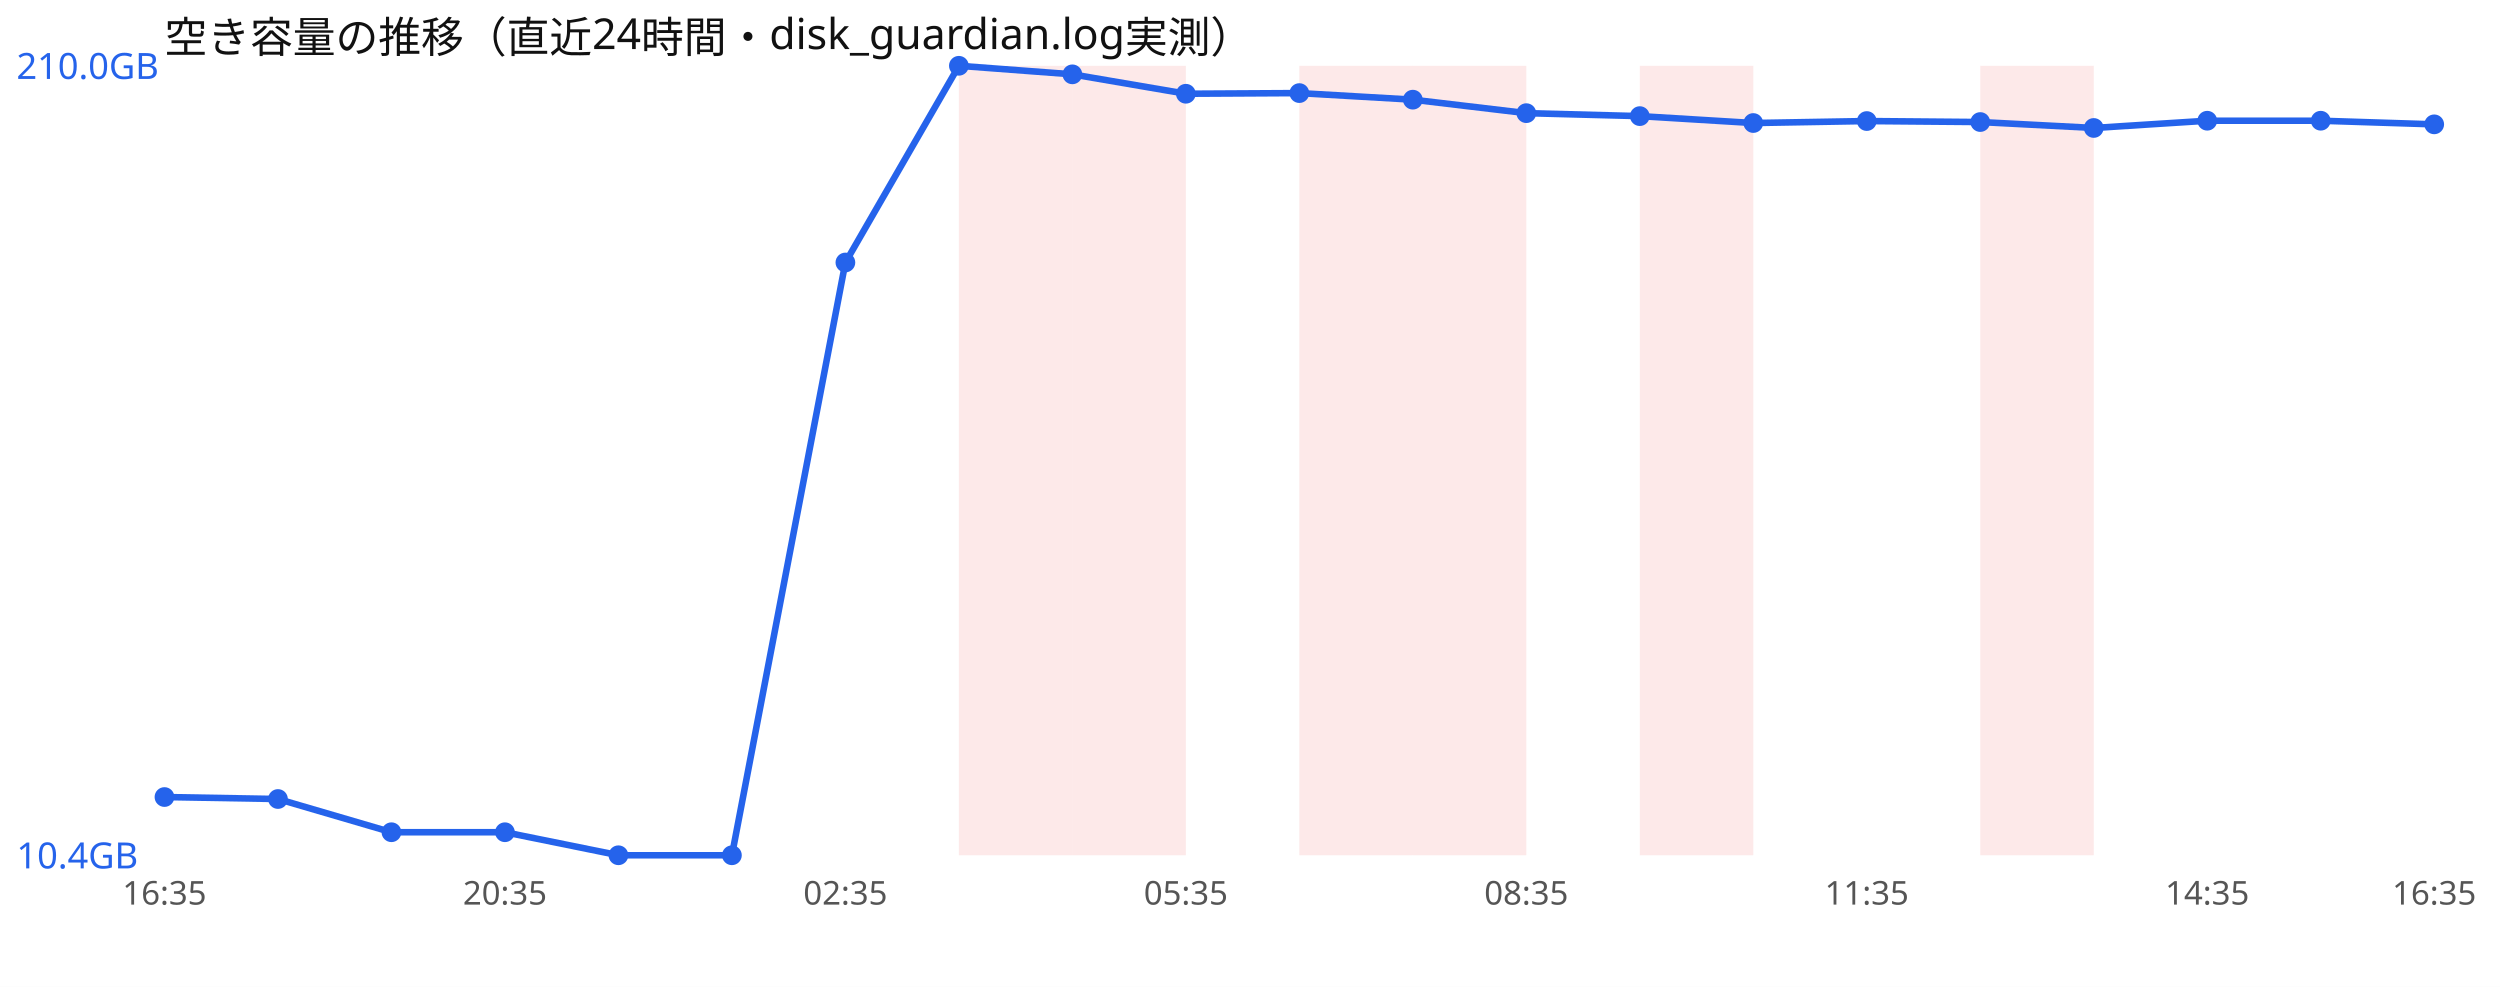
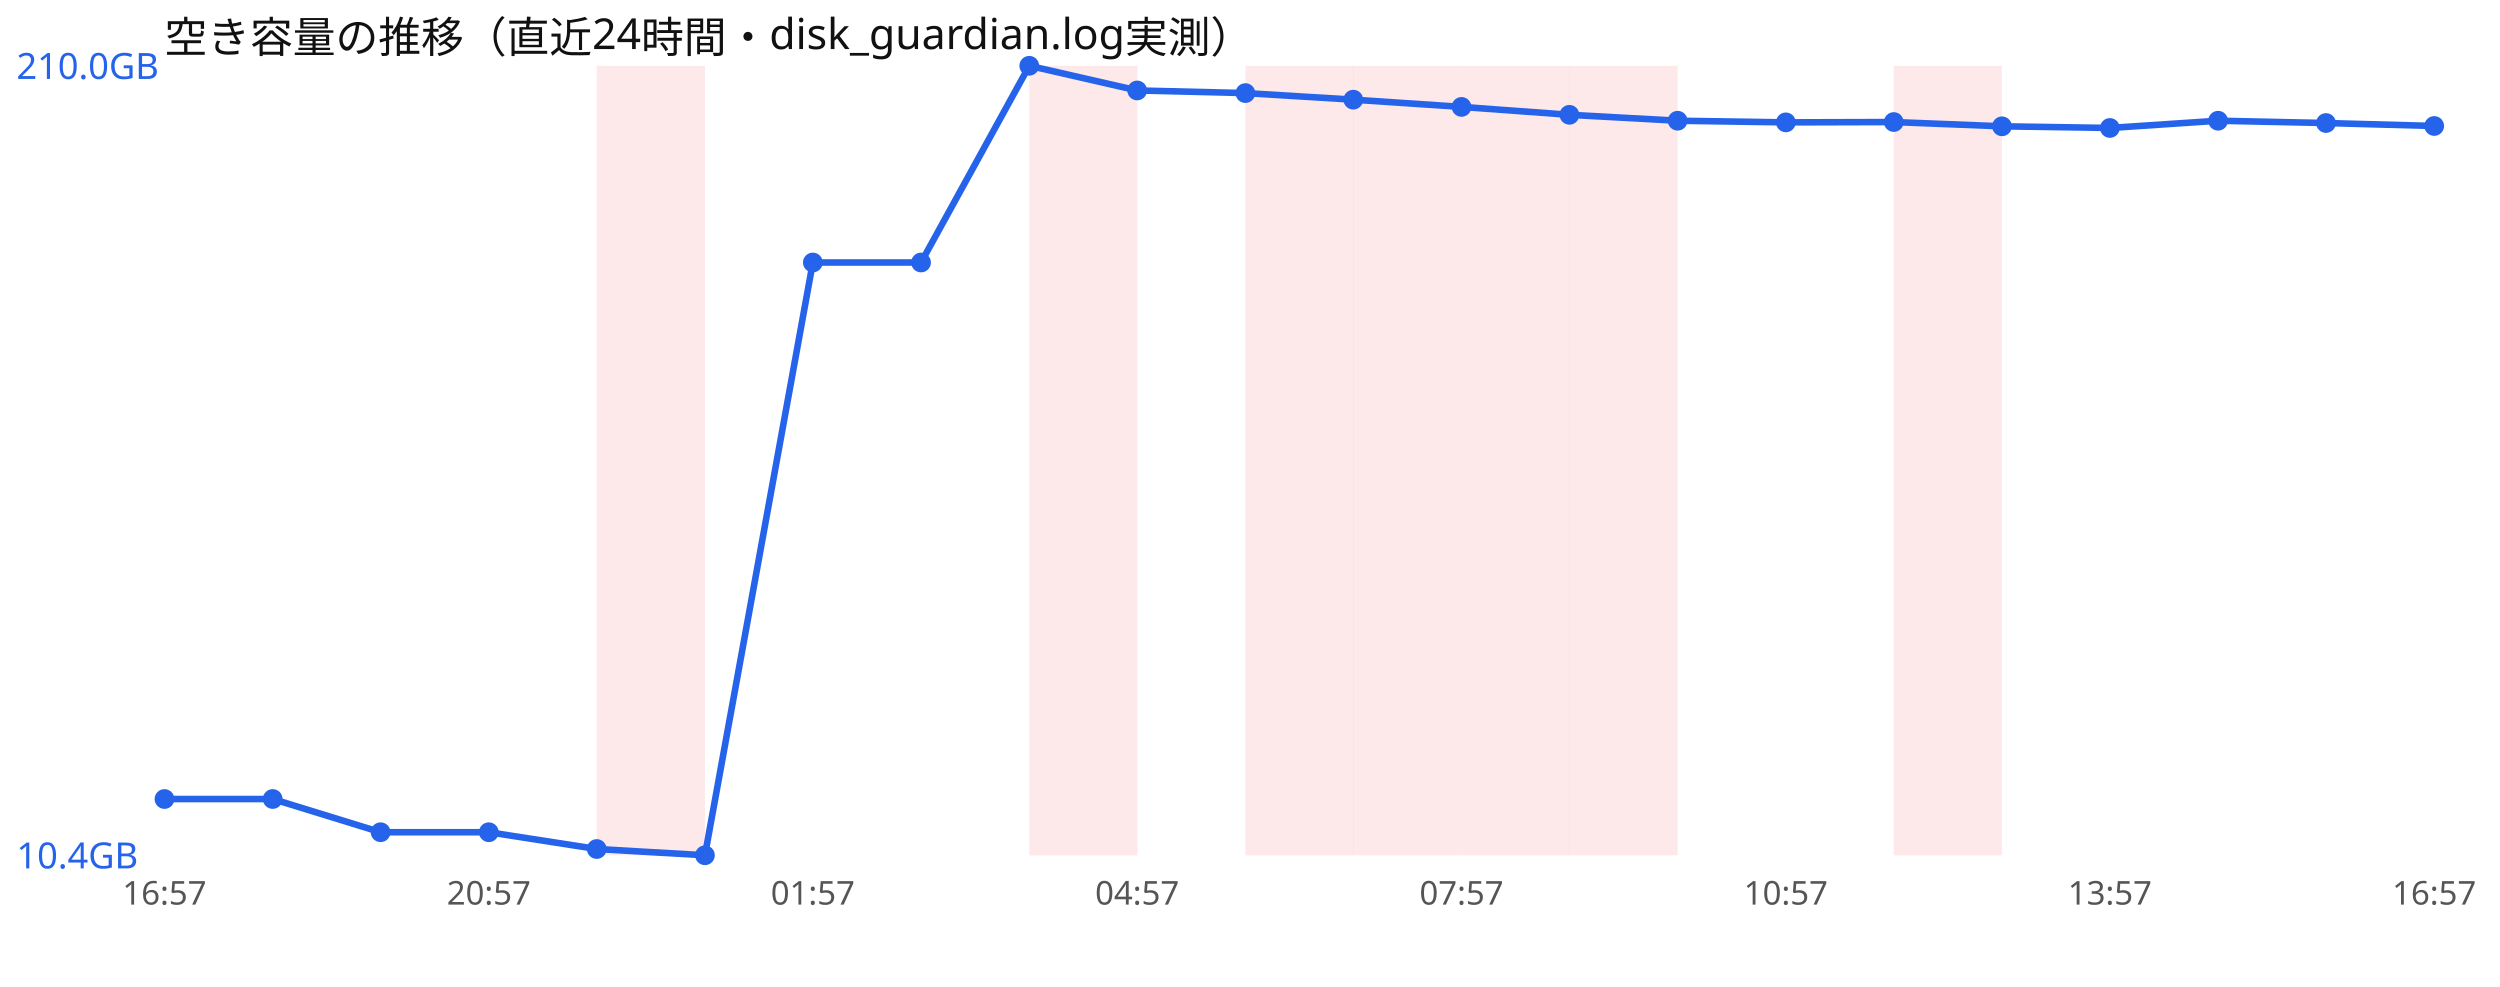
<svg xmlns="http://www.w3.org/2000/svg" width="760" height="300" viewBox="0 0 760 300" font-family="sans-serif">
  <rect width="760" height="300" fill="#ffffff" />
  <text x="50" y="16" font-size="13" fill="#111">空き容量の推移（直近24時間・disk_guardian.log実測）</text>
-   <rect x="291.5" y="20" width="34.5" height="240" fill="#ef4444" opacity="0.12" />
-   <rect x="326.0" y="20" width="34.5" height="240" fill="#ef4444" opacity="0.12" />
-   <rect x="395.0" y="20" width="34.5" height="240" fill="#ef4444" opacity="0.12" />
-   <rect x="429.5" y="20" width="34.5" height="240" fill="#ef4444" opacity="0.12" />
-   <rect x="498.5" y="20" width="34.5" height="240" fill="#ef4444" opacity="0.12" />
-   <rect x="602.0" y="20" width="34.5" height="240" fill="#ef4444" opacity="0.12" />
-   <polyline points="50.0,242.3 84.5,242.9 119.0,253.0 153.5,253.0 188.0,260.0 222.5,260.0 257.0,79.8 291.5,20.0 326.0,22.6 360.5,28.5 395.0,28.3 429.5,30.3 464.0,34.4 498.5,35.3 533.0,37.4 567.5,36.8 602.0,37.1 636.5,38.9 671.0,36.7 705.5,36.7 740.0,37.8" fill="none" stroke="#2563eb" stroke-width="2" />
-   <circle cx="50.0" cy="242.3" r="3" fill="#2563eb" />
-   <circle cx="84.5" cy="242.9" r="3" fill="#2563eb" />
-   <circle cx="119.0" cy="253.0" r="3" fill="#2563eb" />
-   <circle cx="153.5" cy="253.0" r="3" fill="#2563eb" />
-   <circle cx="188.0" cy="260.0" r="3" fill="#2563eb" />
-   <circle cx="222.5" cy="260.0" r="3" fill="#2563eb" />
-   <circle cx="257.0" cy="79.8" r="3" fill="#2563eb" />
-   <circle cx="291.5" cy="20.0" r="3" fill="#2563eb" />
-   <circle cx="326.0" cy="22.6" r="3" fill="#2563eb" />
-   <circle cx="360.5" cy="28.5" r="3" fill="#2563eb" />
-   <circle cx="395.0" cy="28.3" r="3" fill="#2563eb" />
-   <circle cx="429.5" cy="30.3" r="3" fill="#2563eb" />
-   <circle cx="464.0" cy="34.4" r="3" fill="#2563eb" />
-   <circle cx="498.5" cy="35.3" r="3" fill="#2563eb" />
-   <circle cx="533.0" cy="37.4" r="3" fill="#2563eb" />
-   <circle cx="567.5" cy="36.8" r="3" fill="#2563eb" />
-   <circle cx="602.0" cy="37.1" r="3" fill="#2563eb" />
-   <circle cx="636.5" cy="38.9" r="3" fill="#2563eb" />
-   <circle cx="671.0" cy="36.7" r="3" fill="#2563eb" />
-   <circle cx="705.5" cy="36.7" r="3" fill="#2563eb" />
-   <circle cx="740.0" cy="37.8" r="3" fill="#2563eb" />
+   <rect x="181.4" y="20" width="32.9" height="240" fill="#ef4444" opacity="0.12" />
+   <rect x="312.9" y="20" width="32.9" height="240" fill="#ef4444" opacity="0.12" />
+   <rect x="378.6" y="20" width="32.9" height="240" fill="#ef4444" opacity="0.12" />
+   <rect x="411.4" y="20" width="32.9" height="240" fill="#ef4444" opacity="0.12" />
+   <rect x="444.3" y="20" width="32.9" height="240" fill="#ef4444" opacity="0.12" />
+   <rect x="477.1" y="20" width="32.9" height="240" fill="#ef4444" opacity="0.12" />
+   <rect x="575.7" y="20" width="32.9" height="240" fill="#ef4444" opacity="0.12" />
+   <polyline points="50.0,242.9 82.9,242.9 115.7,253.0 148.6,253.0 181.4,258.1 214.3,260.0 247.1,79.8 280.0,79.8 312.9,20.0 345.7,27.5 378.6,28.3 411.4,30.3 444.3,32.5 477.1,34.9 510.0,36.7 542.9,37.2 575.7,37.1 608.6,38.4 641.4,38.9 674.3,36.7 707.1,37.4 740.0,38.3" fill="none" stroke="#2563eb" stroke-width="2" />
+   <circle cx="50.0" cy="242.9" r="3" fill="#2563eb" />
+   <circle cx="82.9" cy="242.9" r="3" fill="#2563eb" />
+   <circle cx="115.7" cy="253.0" r="3" fill="#2563eb" />
+   <circle cx="148.6" cy="253.0" r="3" fill="#2563eb" />
+   <circle cx="181.4" cy="258.1" r="3" fill="#2563eb" />
+   <circle cx="214.3" cy="260.0" r="3" fill="#2563eb" />
+   <circle cx="247.1" cy="79.8" r="3" fill="#2563eb" />
+   <circle cx="280.0" cy="79.8" r="3" fill="#2563eb" />
+   <circle cx="312.9" cy="20.0" r="3" fill="#2563eb" />
+   <circle cx="345.7" cy="27.5" r="3" fill="#2563eb" />
+   <circle cx="378.6" cy="28.3" r="3" fill="#2563eb" />
+   <circle cx="411.4" cy="30.3" r="3" fill="#2563eb" />
+   <circle cx="444.3" cy="32.5" r="3" fill="#2563eb" />
+   <circle cx="477.1" cy="34.9" r="3" fill="#2563eb" />
+   <circle cx="510.0" cy="36.7" r="3" fill="#2563eb" />
+   <circle cx="542.9" cy="37.2" r="3" fill="#2563eb" />
+   <circle cx="575.7" cy="37.1" r="3" fill="#2563eb" />
+   <circle cx="608.6" cy="38.4" r="3" fill="#2563eb" />
+   <circle cx="641.4" cy="38.9" r="3" fill="#2563eb" />
+   <circle cx="674.3" cy="36.7" r="3" fill="#2563eb" />
+   <circle cx="707.1" cy="37.4" r="3" fill="#2563eb" />
+   <circle cx="740.0" cy="38.3" r="3" fill="#2563eb" />
  <text x="5" y="24.0" font-size="11" fill="#2563eb">210.0GB</text>
  <text x="5" y="264.0" font-size="11" fill="#2563eb">10.4GB</text>
-   <text x="50.0" y="275" font-size="10" fill="#555" text-anchor="middle">16:35</text>
-   <text x="153.5" y="275" font-size="10" fill="#555" text-anchor="middle">20:35</text>
-   <text x="257.0" y="275" font-size="10" fill="#555" text-anchor="middle">02:35</text>
-   <text x="360.5" y="275" font-size="10" fill="#555" text-anchor="middle">05:35</text>
-   <text x="464.0" y="275" font-size="10" fill="#555" text-anchor="middle">08:35</text>
-   <text x="567.5" y="275" font-size="10" fill="#555" text-anchor="middle">11:35</text>
-   <text x="671.0" y="275" font-size="10" fill="#555" text-anchor="middle">14:35</text>
-   <text x="740.0" y="275" font-size="10" fill="#555" text-anchor="middle">16:35</text>
+   <text x="50.0" y="275" font-size="10" fill="#555" text-anchor="middle">16:57</text>
+   <text x="148.6" y="275" font-size="10" fill="#555" text-anchor="middle">20:57</text>
+   <text x="247.1" y="275" font-size="10" fill="#555" text-anchor="middle">01:57</text>
+   <text x="345.7" y="275" font-size="10" fill="#555" text-anchor="middle">04:57</text>
+   <text x="444.3" y="275" font-size="10" fill="#555" text-anchor="middle">07:57</text>
+   <text x="542.9" y="275" font-size="10" fill="#555" text-anchor="middle">10:57</text>
+   <text x="641.4" y="275" font-size="10" fill="#555" text-anchor="middle">13:57</text>
+   <text x="740.0" y="275" font-size="10" fill="#555" text-anchor="middle">16:57</text>
</svg>
